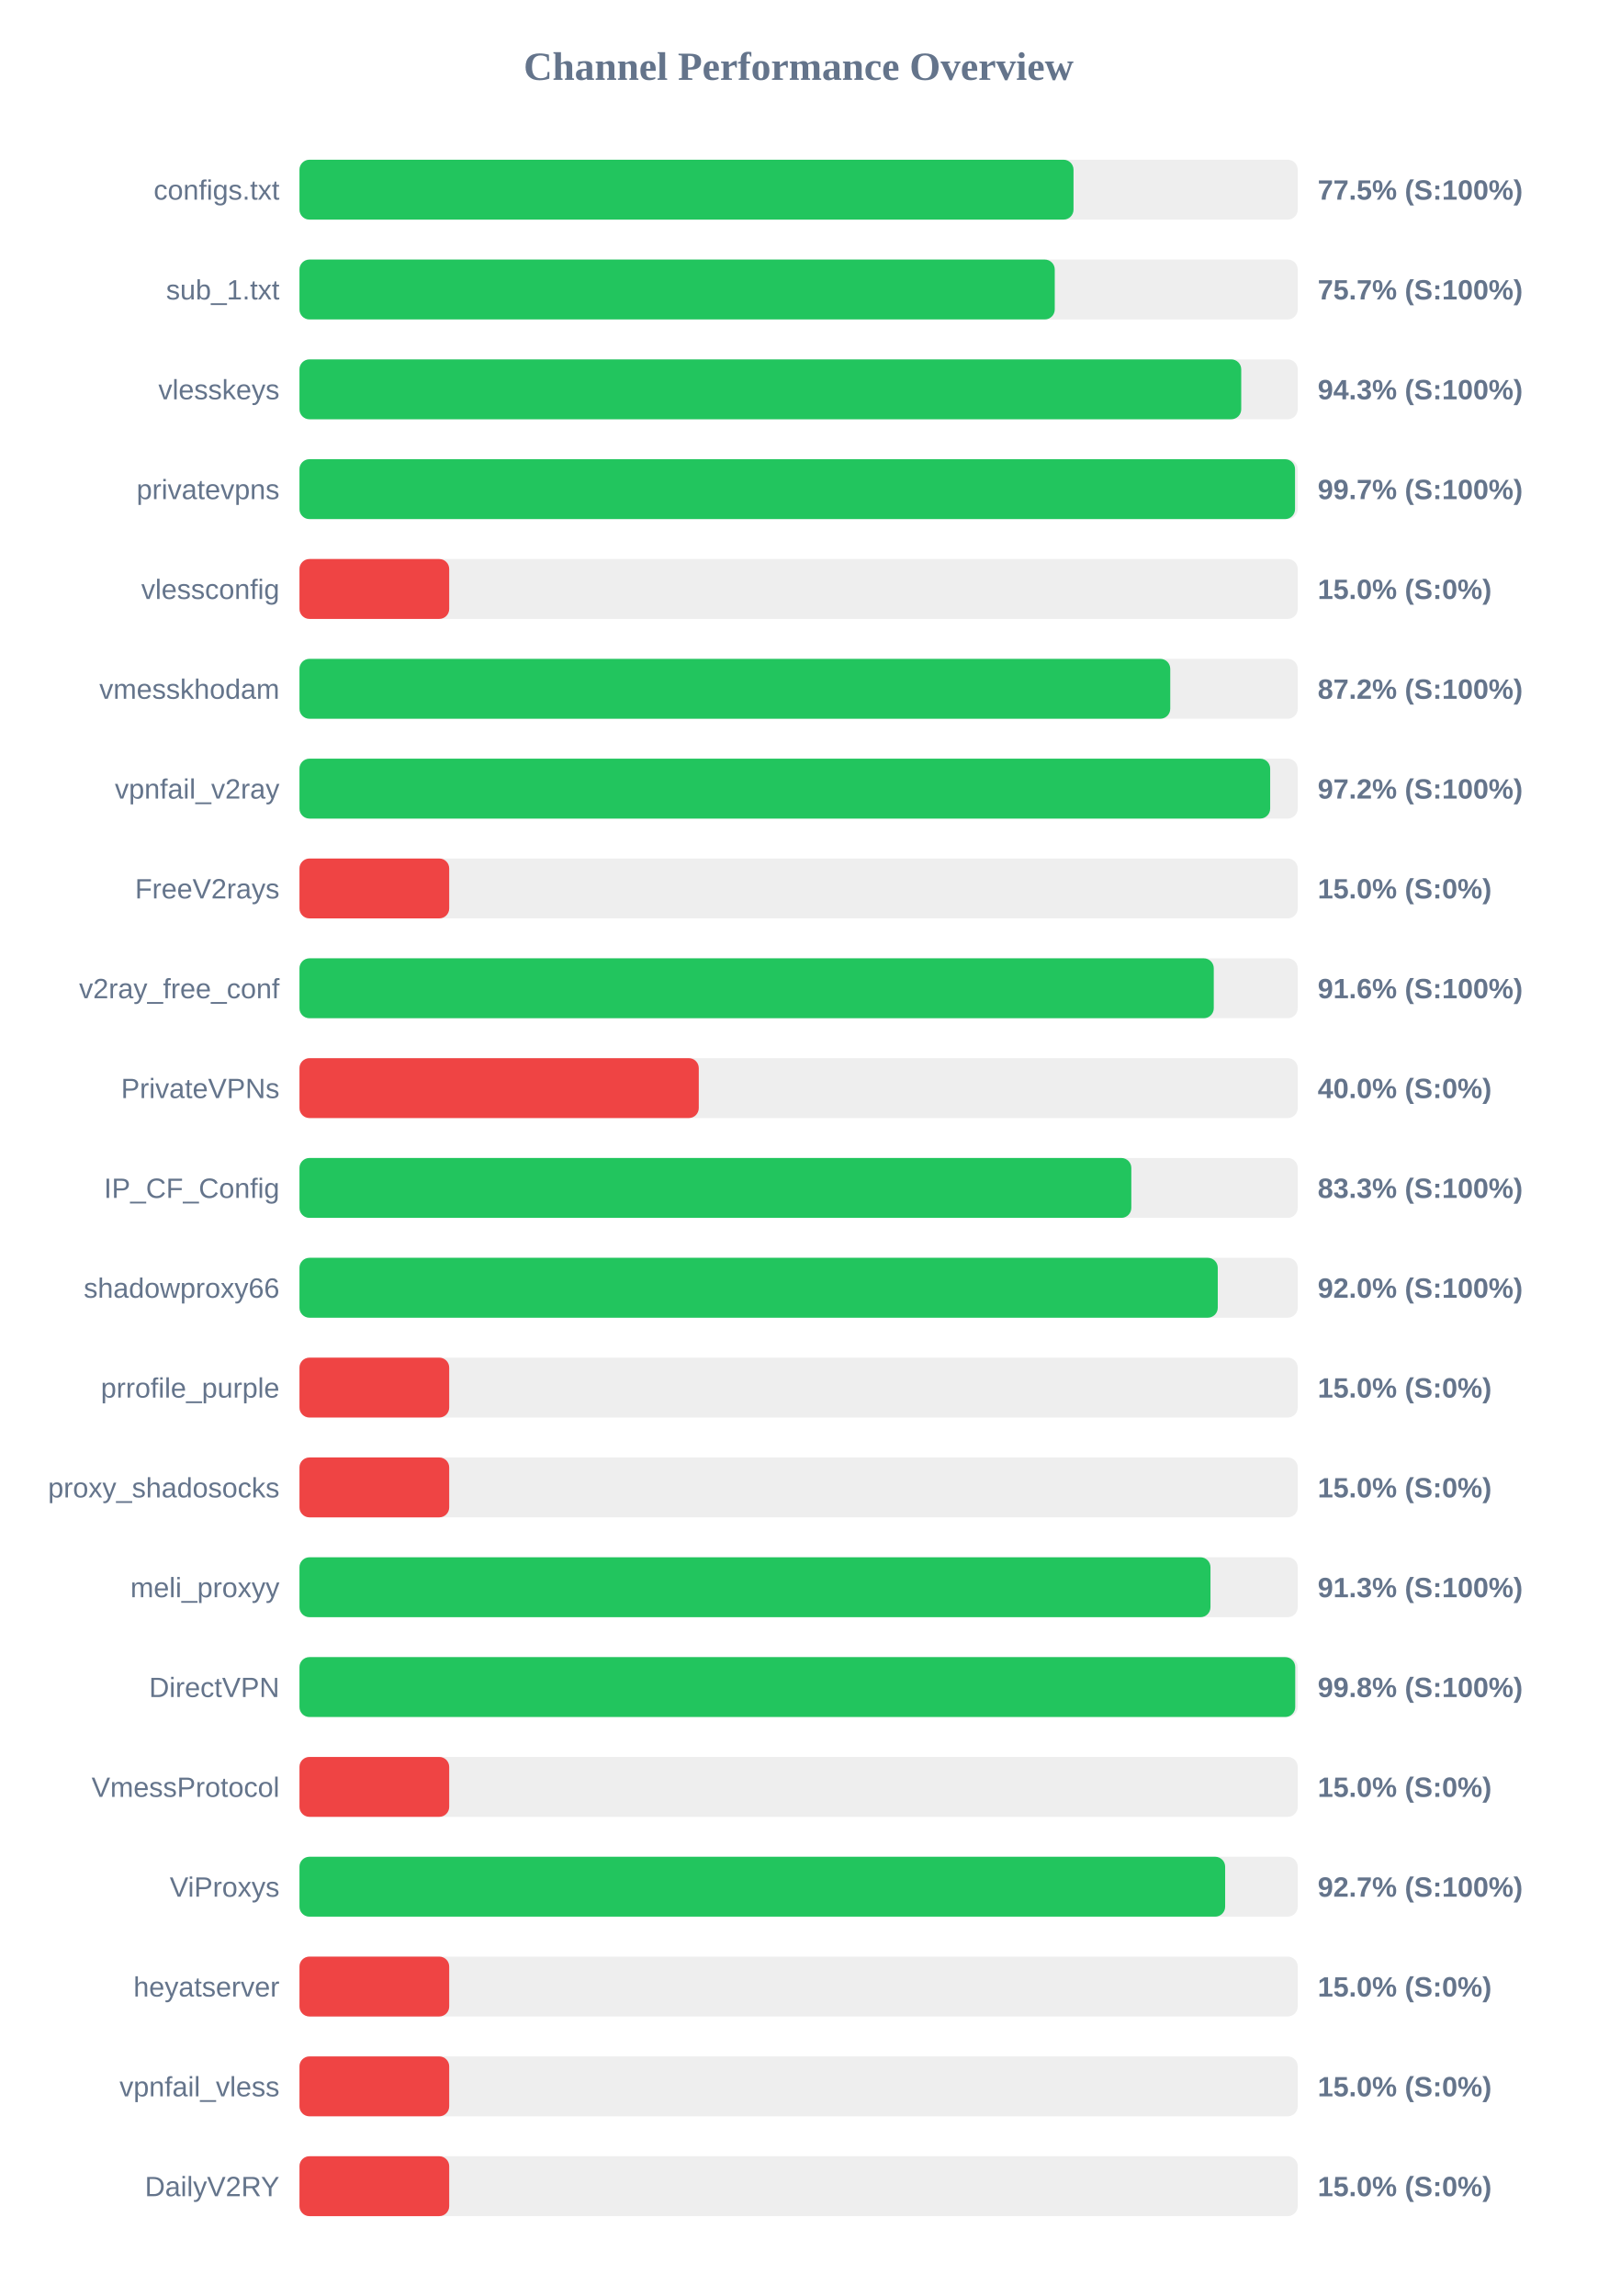
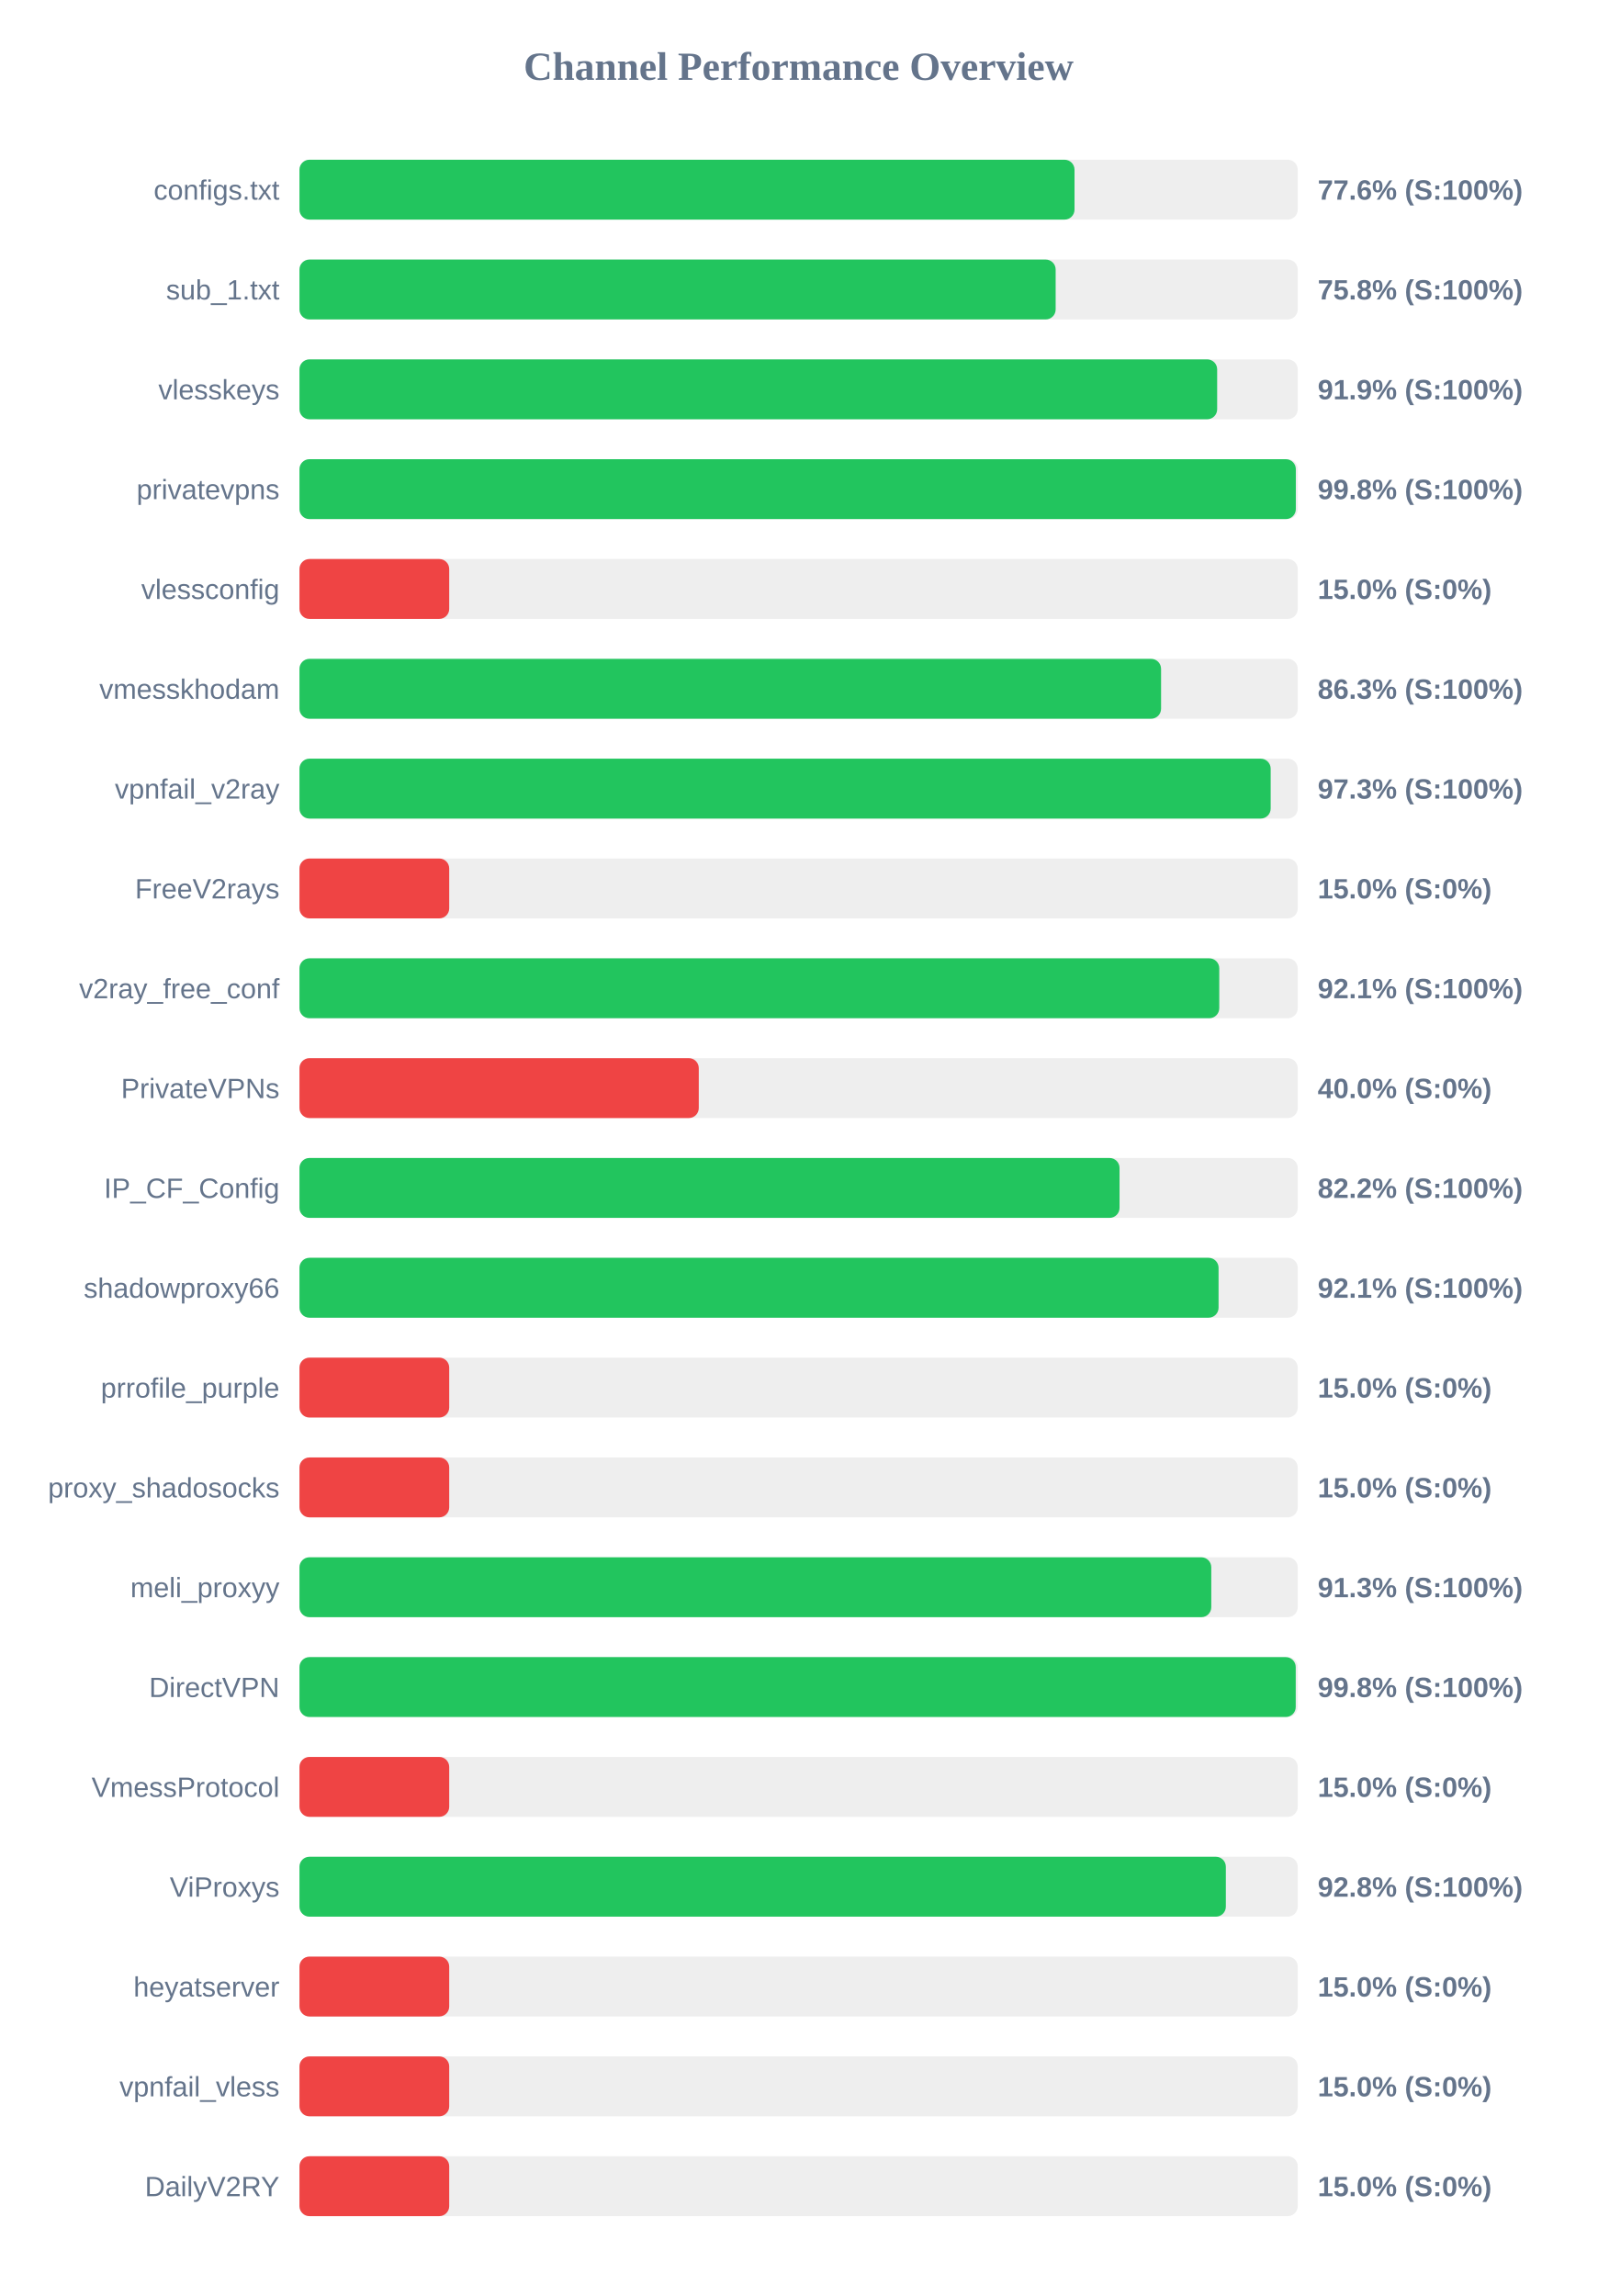
<svg xmlns="http://www.w3.org/2000/svg" width="800" height="1150" version="1.1">
  <style>
        .row { font: 14px Arial; fill: #64748b; }
        .score { font: bold 14px Arial; fill: #64748b; }
    </style>
  <text x="400" y="40" text-anchor="middle" font-size="20px" font-weight="bold" fill="#64748b">Channel Performance Overview</text>
  <rect x="150" y="80" width="500" height="30" fill="#eee" rx="5" />
-   <rect x="150" y="80" width="387.7" height="30" fill="#22c55e" rx="5" />
+   <rect x="150" y="80" width="388.2" height="30" fill="#22c55e" rx="5" />
  <text x="140" y="100" text-anchor="end" class="row">configs.txt</text>
-   <text x="660" y="100" text-anchor="start" class="score">77.5% (S:100%)</text>
+   <text x="660" y="100" text-anchor="start" class="score">77.6% (S:100%)</text>
  <rect x="150" y="130" width="500" height="30" fill="#eee" rx="5" />
-   <rect x="150" y="130" width="378.3" height="30" fill="#22c55e" rx="5" />
+   <rect x="150" y="130" width="378.75" height="30" fill="#22c55e" rx="5" />
  <text x="140" y="150" text-anchor="end" class="row">sub_1.txt</text>
-   <text x="660" y="150" text-anchor="start" class="score">75.7% (S:100%)</text>
+   <text x="660" y="150" text-anchor="start" class="score">75.8% (S:100%)</text>
  <rect x="150" y="180" width="500" height="30" fill="#eee" rx="5" />
-   <rect x="150" y="180" width="471.7" height="30" fill="#22c55e" rx="5" />
+   <rect x="150" y="180" width="459.65" height="30" fill="#22c55e" rx="5" />
  <text x="140" y="200" text-anchor="end" class="row">vlesskeys</text>
-   <text x="660" y="200" text-anchor="start" class="score">94.3% (S:100%)</text>
+   <text x="660" y="200" text-anchor="start" class="score">91.9% (S:100%)</text>
  <rect x="150" y="230" width="500" height="30" fill="#eee" rx="5" />
-   <rect x="150" y="230" width="498.65" height="30" fill="#22c55e" rx="5" />
+   <rect x="150" y="230" width="499.05" height="30" fill="#22c55e" rx="5" />
  <text x="140" y="250" text-anchor="end" class="row">privatevpns</text>
-   <text x="660" y="250" text-anchor="start" class="score">99.7% (S:100%)</text>
+   <text x="660" y="250" text-anchor="start" class="score">99.8% (S:100%)</text>
  <rect x="150" y="280" width="500" height="30" fill="#eee" rx="5" />
  <rect x="150" y="280" width="75.0" height="30" fill="#ef4444" rx="5" />
  <text x="140" y="300" text-anchor="end" class="row">vlessconfig</text>
  <text x="660" y="300" text-anchor="start" class="score">15.0% (S:0%)</text>
  <rect x="150" y="330" width="500" height="30" fill="#eee" rx="5" />
-   <rect x="150" y="330" width="436.15" height="30" fill="#22c55e" rx="5" />
+   <rect x="150" y="330" width="431.55" height="30" fill="#22c55e" rx="5" />
  <text x="140" y="350" text-anchor="end" class="row">vmesskhodam</text>
-   <text x="660" y="350" text-anchor="start" class="score">87.2% (S:100%)</text>
+   <text x="660" y="350" text-anchor="start" class="score">86.3% (S:100%)</text>
  <rect x="150" y="380" width="500" height="30" fill="#eee" rx="5" />
-   <rect x="150" y="380" width="486.2" height="30" fill="#22c55e" rx="5" />
+   <rect x="150" y="380" width="486.45" height="30" fill="#22c55e" rx="5" />
  <text x="140" y="400" text-anchor="end" class="row">vpnfail_v2ray</text>
-   <text x="660" y="400" text-anchor="start" class="score">97.2% (S:100%)</text>
+   <text x="660" y="400" text-anchor="start" class="score">97.3% (S:100%)</text>
  <rect x="150" y="430" width="500" height="30" fill="#eee" rx="5" />
  <rect x="150" y="430" width="75.0" height="30" fill="#ef4444" rx="5" />
  <text x="140" y="450" text-anchor="end" class="row">FreeV2rays</text>
  <text x="660" y="450" text-anchor="start" class="score">15.0% (S:0%)</text>
  <rect x="150" y="480" width="500" height="30" fill="#eee" rx="5" />
-   <rect x="150" y="480" width="457.95" height="30" fill="#22c55e" rx="5" />
+   <rect x="150" y="480" width="460.7" height="30" fill="#22c55e" rx="5" />
  <text x="140" y="500" text-anchor="end" class="row">v2ray_free_conf</text>
-   <text x="660" y="500" text-anchor="start" class="score">91.6% (S:100%)</text>
+   <text x="660" y="500" text-anchor="start" class="score">92.1% (S:100%)</text>
  <rect x="150" y="530" width="500" height="30" fill="#eee" rx="5" />
  <rect x="150" y="530" width="200.0" height="30" fill="#ef4444" rx="5" />
  <text x="140" y="550" text-anchor="end" class="row">PrivateVPNs</text>
  <text x="660" y="550" text-anchor="start" class="score">40.0% (S:0%)</text>
  <rect x="150" y="580" width="500" height="30" fill="#eee" rx="5" />
-   <rect x="150" y="580" width="416.65" height="30" fill="#22c55e" rx="5" />
+   <rect x="150" y="580" width="410.75" height="30" fill="#22c55e" rx="5" />
  <text x="140" y="600" text-anchor="end" class="row">IP_CF_Config</text>
-   <text x="660" y="600" text-anchor="start" class="score">83.3% (S:100%)</text>
+   <text x="660" y="600" text-anchor="start" class="score">82.2% (S:100%)</text>
  <rect x="150" y="630" width="500" height="30" fill="#eee" rx="5" />
-   <rect x="150" y="630" width="459.95" height="30" fill="#22c55e" rx="5" />
+   <rect x="150" y="630" width="460.35" height="30" fill="#22c55e" rx="5" />
  <text x="140" y="650" text-anchor="end" class="row">shadowproxy66</text>
-   <text x="660" y="650" text-anchor="start" class="score">92.0% (S:100%)</text>
+   <text x="660" y="650" text-anchor="start" class="score">92.1% (S:100%)</text>
  <rect x="150" y="680" width="500" height="30" fill="#eee" rx="5" />
  <rect x="150" y="680" width="75.0" height="30" fill="#ef4444" rx="5" />
  <text x="140" y="700" text-anchor="end" class="row">prrofile_purple</text>
  <text x="660" y="700" text-anchor="start" class="score">15.0% (S:0%)</text>
  <rect x="150" y="730" width="500" height="30" fill="#eee" rx="5" />
  <rect x="150" y="730" width="75.0" height="30" fill="#ef4444" rx="5" />
  <text x="140" y="750" text-anchor="end" class="row">proxy_shadosocks</text>
  <text x="660" y="750" text-anchor="start" class="score">15.0% (S:0%)</text>
  <rect x="150" y="780" width="500" height="30" fill="#eee" rx="5" />
-   <rect x="150" y="780" width="456.3" height="30" fill="#22c55e" rx="5" />
+   <rect x="150" y="780" width="456.7" height="30" fill="#22c55e" rx="5" />
  <text x="140" y="800" text-anchor="end" class="row">meli_proxyy</text>
  <text x="660" y="800" text-anchor="start" class="score">91.3% (S:100%)</text>
  <rect x="150" y="830" width="500" height="30" fill="#eee" rx="5" />
-   <rect x="150" y="830" width="498.75" height="30" fill="#22c55e" rx="5" />
+   <rect x="150" y="830" width="499.0" height="30" fill="#22c55e" rx="5" />
  <text x="140" y="850" text-anchor="end" class="row">DirectVPN</text>
  <text x="660" y="850" text-anchor="start" class="score">99.8% (S:100%)</text>
  <rect x="150" y="880" width="500" height="30" fill="#eee" rx="5" />
  <rect x="150" y="880" width="75.0" height="30" fill="#ef4444" rx="5" />
  <text x="140" y="900" text-anchor="end" class="row">VmessProtocol</text>
  <text x="660" y="900" text-anchor="start" class="score">15.0% (S:0%)</text>
  <rect x="150" y="930" width="500" height="30" fill="#eee" rx="5" />
-   <rect x="150" y="930" width="463.65" height="30" fill="#22c55e" rx="5" />
+   <rect x="150" y="930" width="464.0" height="30" fill="#22c55e" rx="5" />
  <text x="140" y="950" text-anchor="end" class="row">ViProxys</text>
-   <text x="660" y="950" text-anchor="start" class="score">92.7% (S:100%)</text>
+   <text x="660" y="950" text-anchor="start" class="score">92.8% (S:100%)</text>
  <rect x="150" y="980" width="500" height="30" fill="#eee" rx="5" />
  <rect x="150" y="980" width="75.0" height="30" fill="#ef4444" rx="5" />
  <text x="140" y="1000" text-anchor="end" class="row">heyatserver</text>
  <text x="660" y="1000" text-anchor="start" class="score">15.0% (S:0%)</text>
  <rect x="150" y="1030" width="500" height="30" fill="#eee" rx="5" />
  <rect x="150" y="1030" width="75.0" height="30" fill="#ef4444" rx="5" />
  <text x="140" y="1050" text-anchor="end" class="row">vpnfail_vless</text>
  <text x="660" y="1050" text-anchor="start" class="score">15.0% (S:0%)</text>
  <rect x="150" y="1080" width="500" height="30" fill="#eee" rx="5" />
  <rect x="150" y="1080" width="75.0" height="30" fill="#ef4444" rx="5" />
  <text x="140" y="1100" text-anchor="end" class="row">DailyV2RY</text>
  <text x="660" y="1100" text-anchor="start" class="score">15.0% (S:0%)</text>
</svg>
